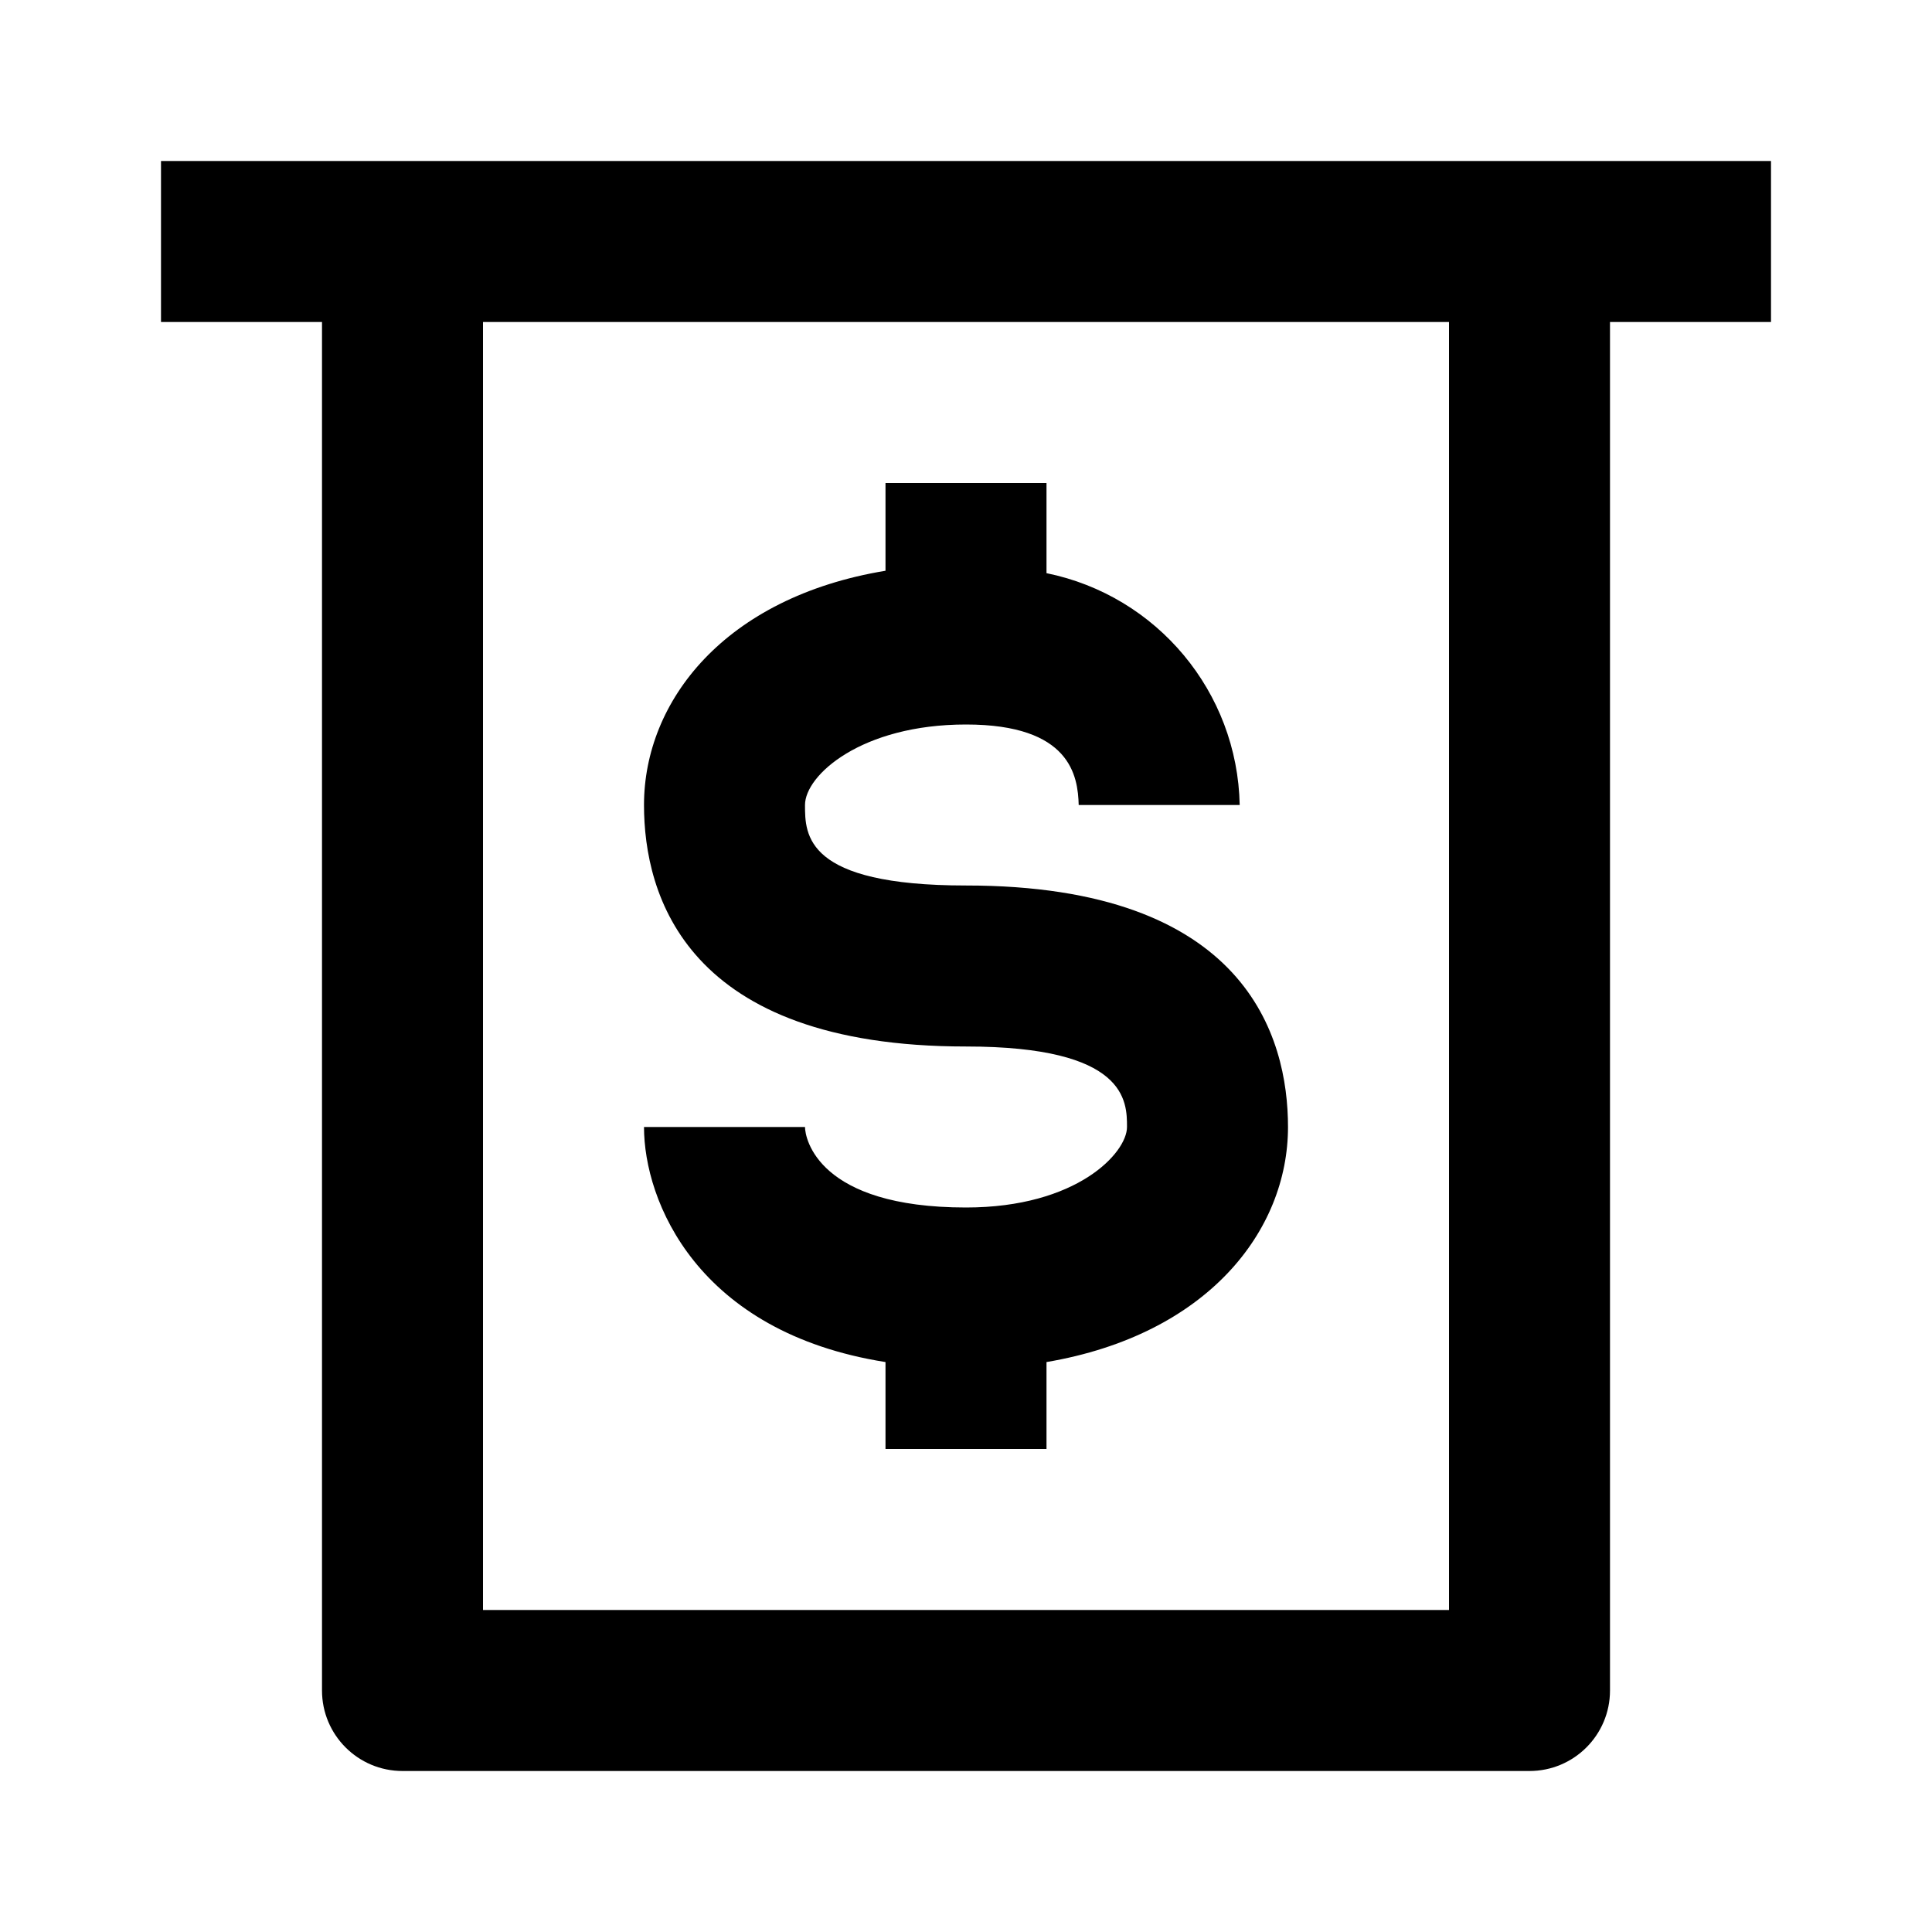
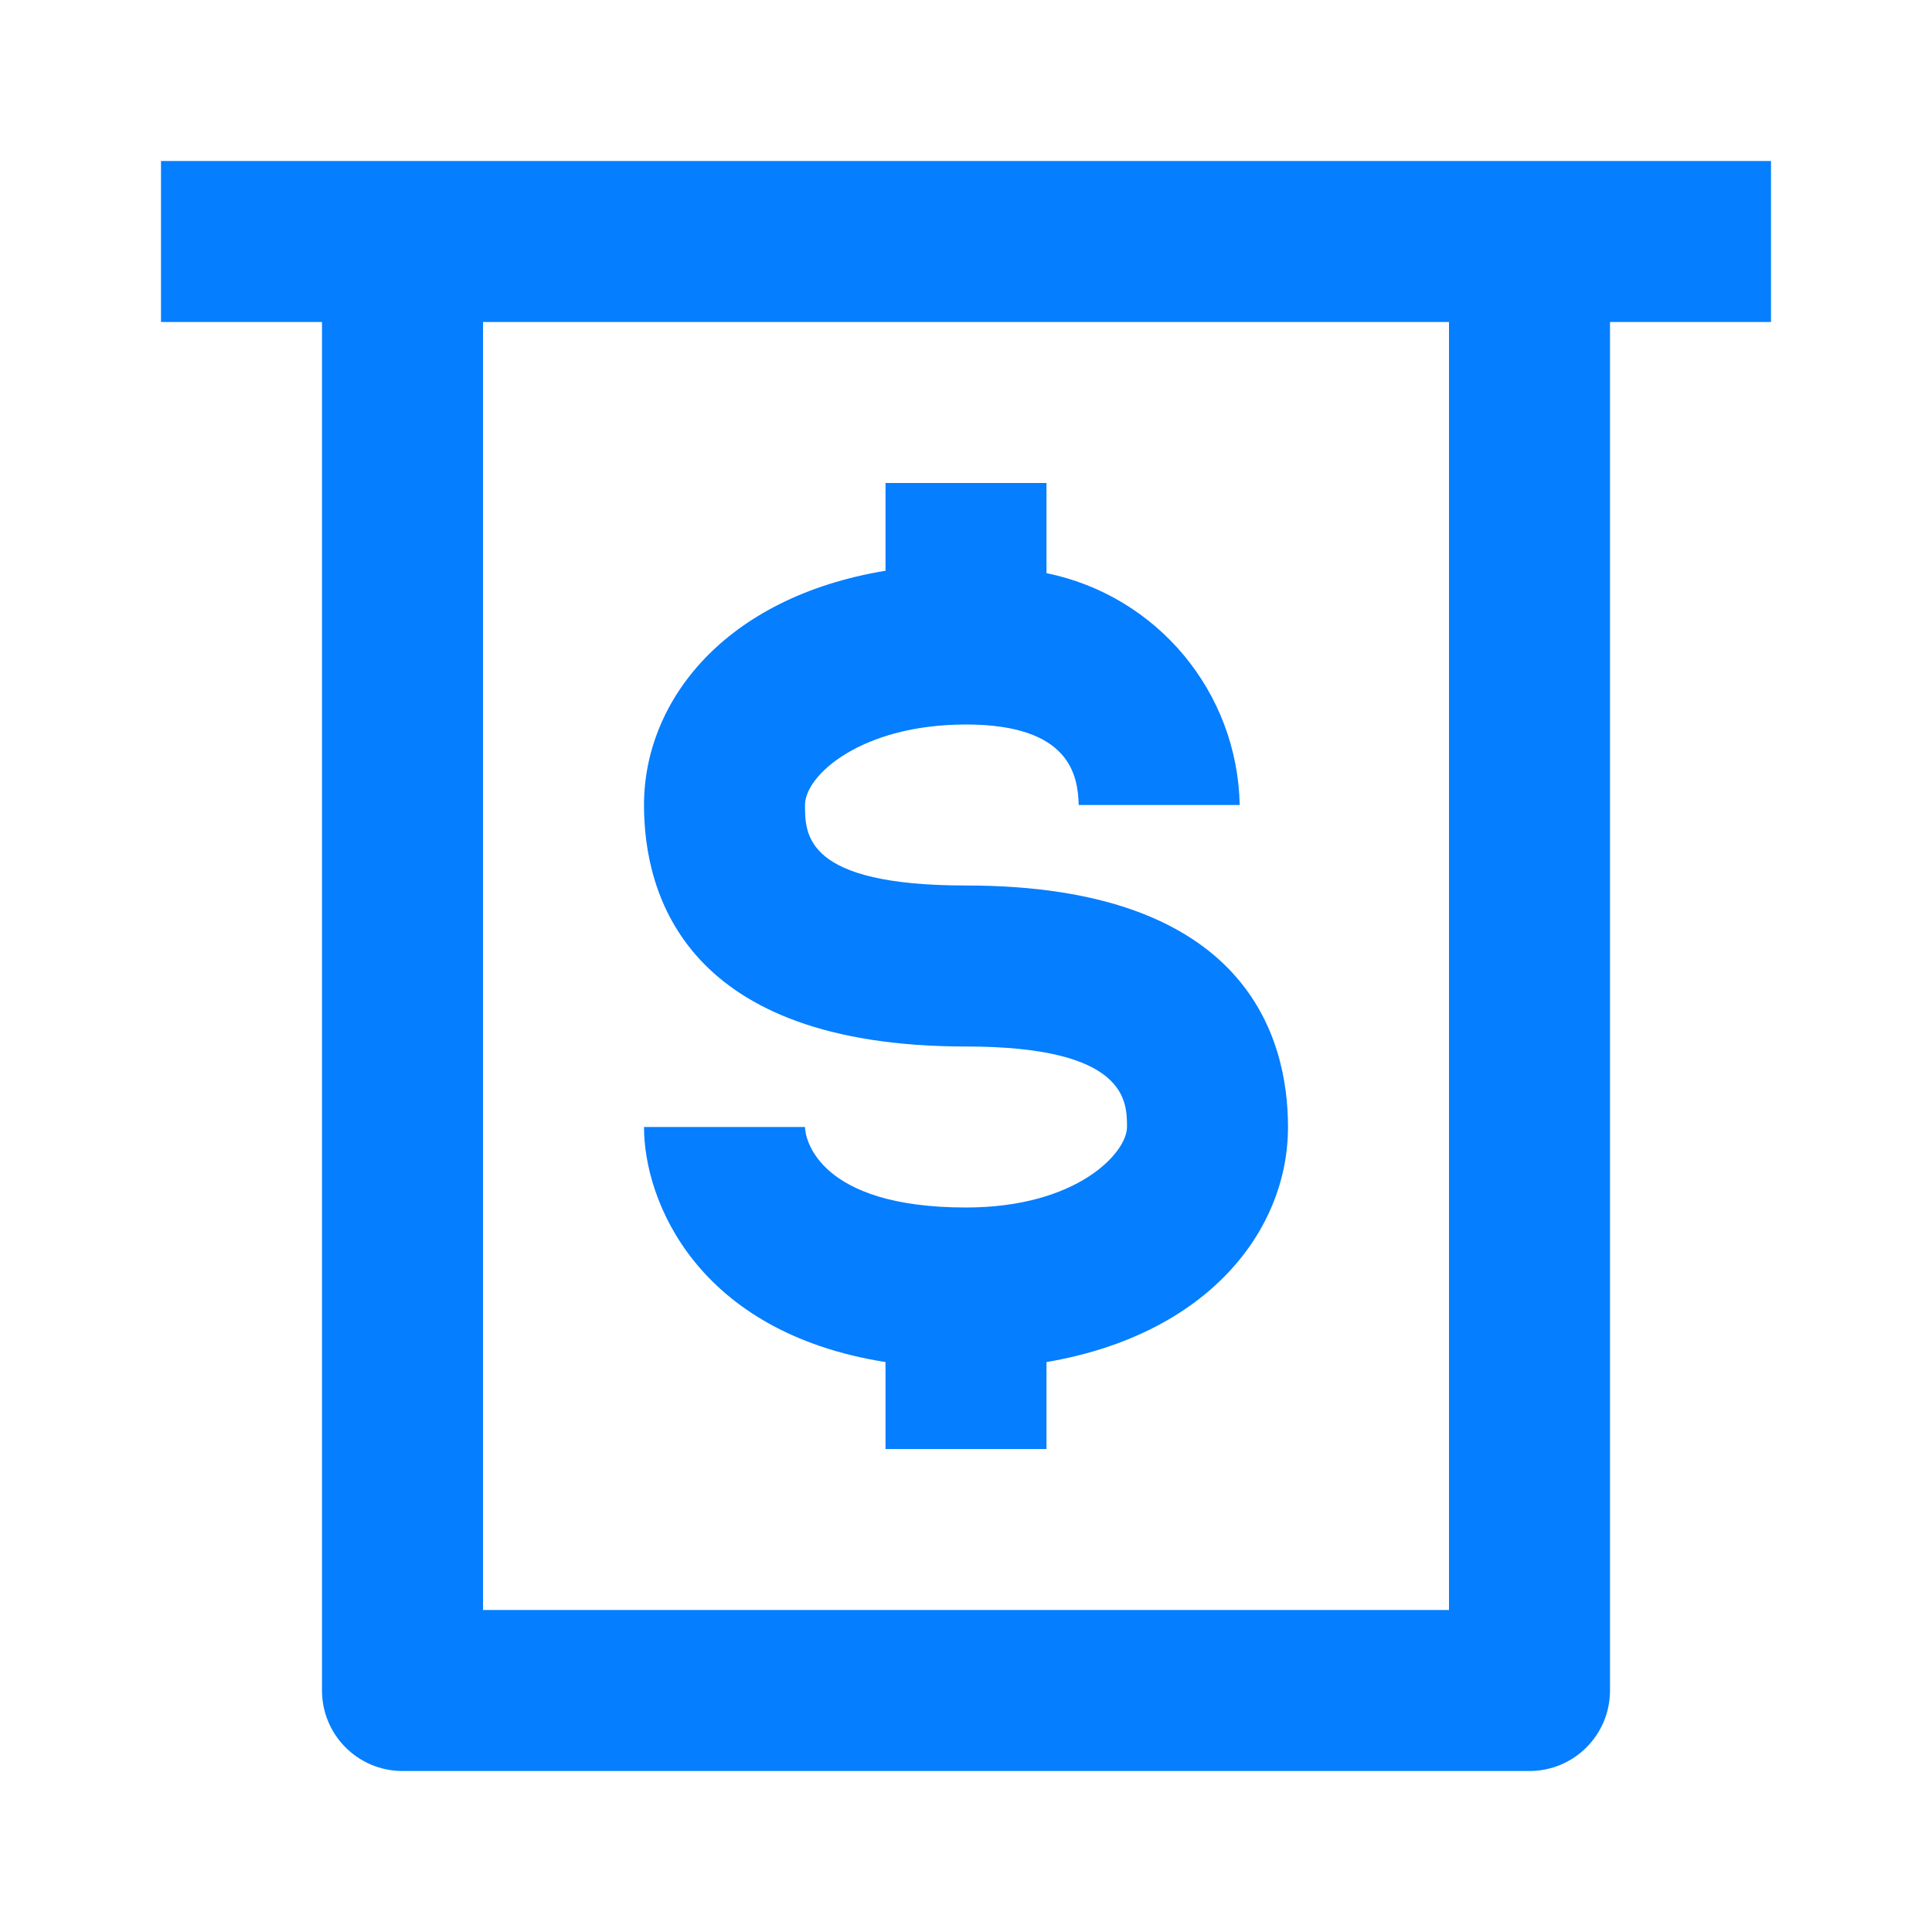
- <svg xmlns="http://www.w3.org/2000/svg" width="24" height="24" viewBox="0 0 24 24">
+ <svg xmlns="http://www.w3.org/2000/svg" width="24" height="24" viewBox="0 0 24 24" style="fill: #057EFF;transform: ;msFilter:;">
  <path d="M12 15c-1.84 0-2-.86-2-1H8c0 .92.66 2.55 3 2.92V18h2v-1.08c2-.34 3-1.63 3-2.92 0-1.12-.52-3-4-3-2 0-2-.63-2-1s.7-1 2-1 1.39.64 1.4 1h2A3 3 0 0 0 13 7.12V6h-2v1.09C9 7.42 8 8.71 8 10c0 1.12.52 3 4 3 2 0 2 .68 2 1s-.62 1-2 1z" />
  <path d="M5 2H2v2h2v17a1 1 0 0 0 1 1h14a1 1 0 0 0 1-1V4h2V2H5zm13 18H6V4h12z" />
</svg>
